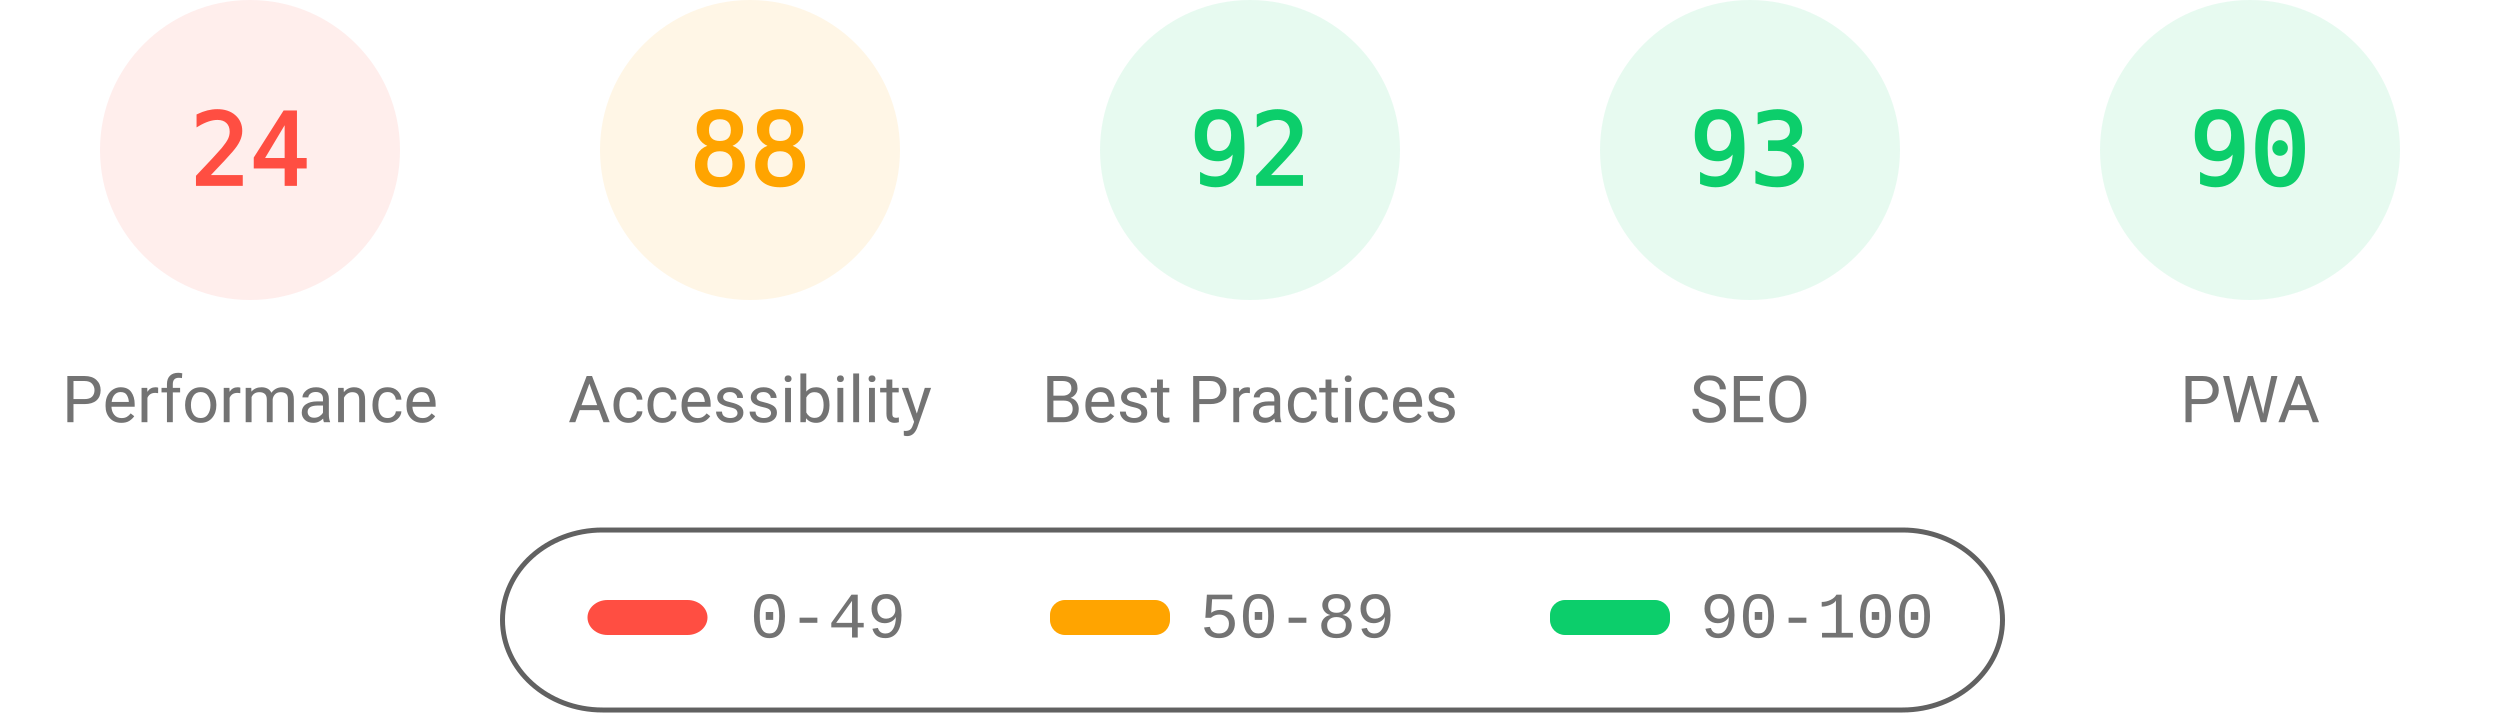
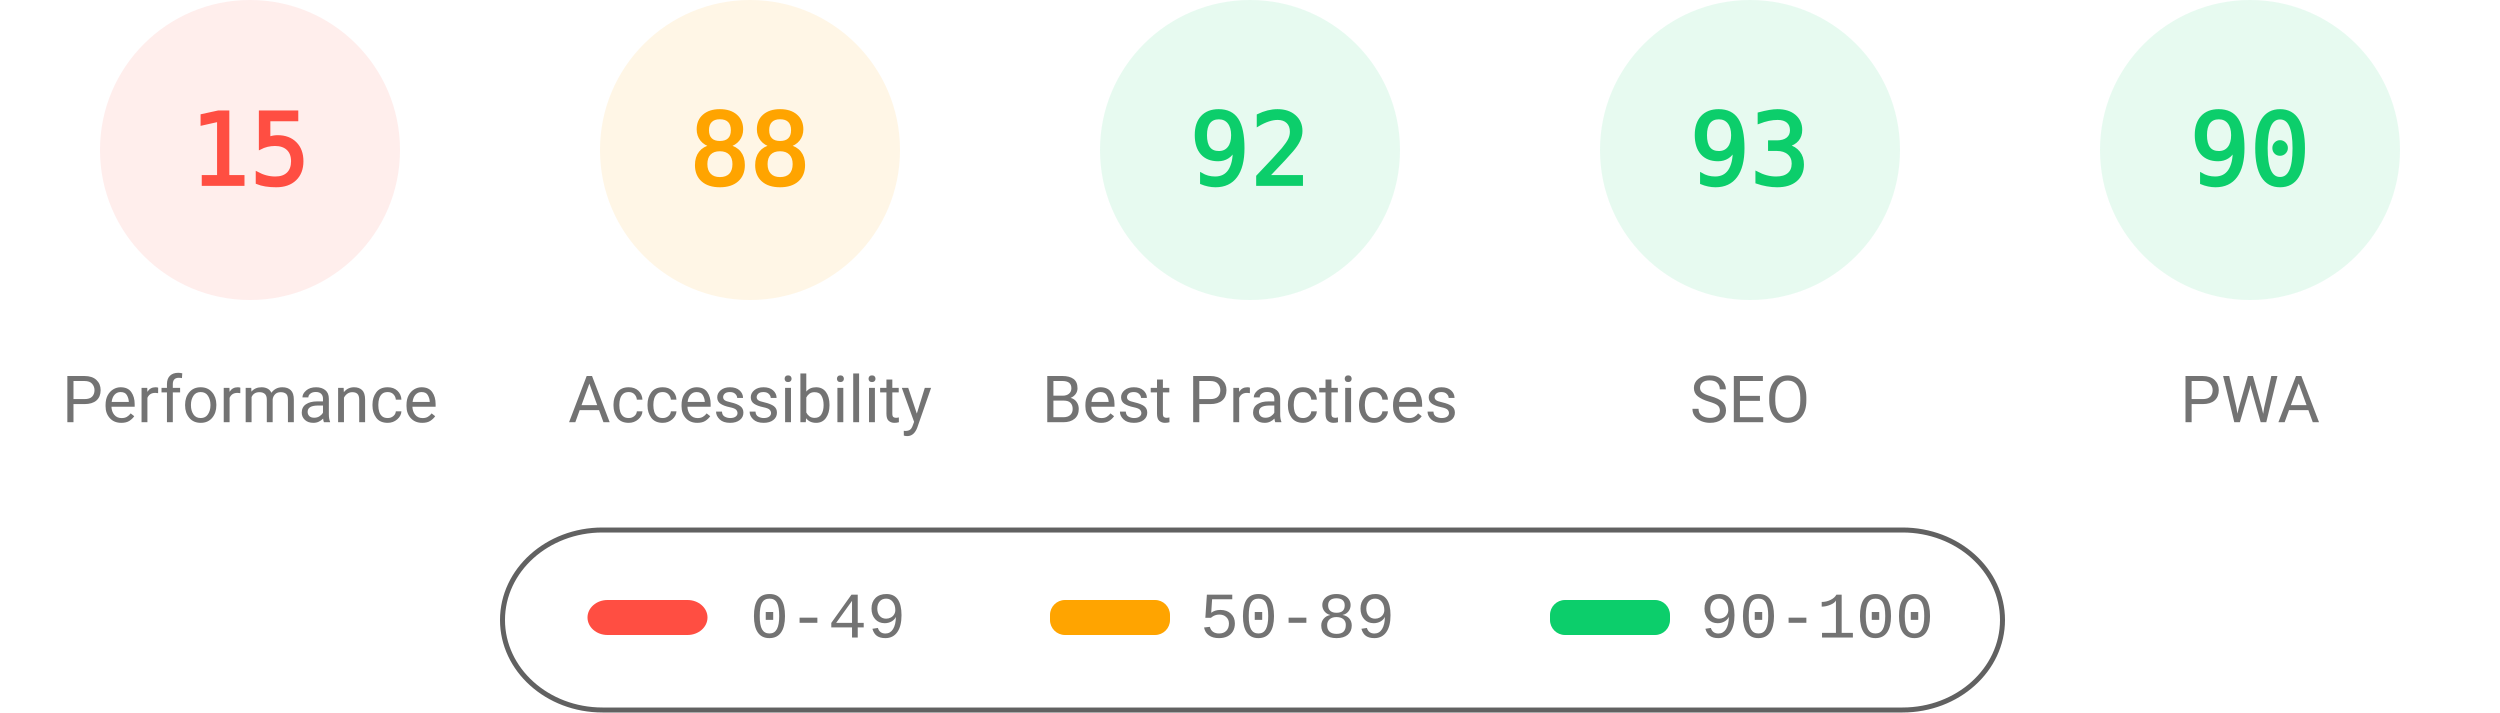
<svg xmlns="http://www.w3.org/2000/svg" fill="none" width="1000" height="285">
  <style>.gauge-base{opacity:.1}.gauge-arc{fill:none;animation-delay:250ms;stroke-linecap:round;transform:rotate(-90deg);transform-origin:100px 60px;animation:load-gauge 1s ease forwards}.guage-text{font-size:40px;font-family:monospace;text-align:center}.guage-red{color:#ff4e42;fill:#ff4e42;stroke:#ff4e42}.guage-orange{color:#ffa400;fill:#ffa400;stroke:#ffa400}.guage-green{color:#0cce6b;fill:#0cce6b;stroke:#0cce6b}.guage-undefined{color:#5c5c5c;fill:#5c5c5c;stroke:#5c5c5c}.guage-title{color:#737373;fill:#737373;stroke:none;font-size:26px;line-height:26px;font-family:Roboto,Halvetica,Arial,sans-serif}@keyframes load-gauge{from{stroke-dasharray:0 352.858}}</style>
  <svg class="guage-div guage-perf guage-red" viewBox="0 0 200 200" width="200" height="200">
    <circle class="gauge-base" r="56" cx="100" cy="60" stroke-width="8" />
-     <circle class="gauge-arc guage-arc-1" r="56" cx="100" cy="60" stroke-width="8" style="stroke-dasharray:84.446,351.858" />
-     <text class="guage-text" x="100" y="60" alignment-baseline="central" dominant-baseline="central" text-anchor="middle">24</text>
+     <circle class="gauge-arc guage-arc-1" r="56" cx="100" cy="60" stroke-width="8" style="stroke-dasharray:52.779,351.858" />
+     <text class="guage-text" x="100" y="60" alignment-baseline="central" dominant-baseline="central" text-anchor="middle">15</text>
    <text class="guage-title" x="100" y="160" alignment-baseline="central" dominant-baseline="central" text-anchor="middle">Performance</text>
  </svg>
  <svg class="guage-div guage-acc guage-orange" viewBox="0 0 200 200" width="200" height="200" x="200">
    <circle class="gauge-base" r="56" cx="100" cy="60" stroke-width="8" />
    <circle class="gauge-arc guage-arc-2" r="56" cx="100" cy="60" stroke-width="8" style="stroke-dasharray:309.635,351.858" />
    <text class="guage-text" x="100" y="60" alignment-baseline="central" dominant-baseline="central" text-anchor="middle">88</text>
    <text class="guage-title" x="100" y="160" alignment-baseline="central" dominant-baseline="central" text-anchor="middle">Accessibility</text>
  </svg>
  <svg class="guage-div guage-best guage-green" viewBox="0 0 200 200" width="200" height="200" x="400">
    <circle class="gauge-base" r="56" cx="100" cy="60" stroke-width="8" />
    <circle class="gauge-arc guage-arc-3" r="56" cx="100" cy="60" stroke-width="8" style="stroke-dasharray:323.709,351.858" />
    <text class="guage-text" x="100" y="60" alignment-baseline="central" dominant-baseline="central" text-anchor="middle">92</text>
    <text class="guage-title" x="100" y="160" alignment-baseline="central" dominant-baseline="central" text-anchor="middle">Best Practices</text>
  </svg>
  <svg class="guage-div guage-seo guage-green" viewBox="0 0 200 200" width="200" height="200" x="600">
    <circle class="gauge-base" r="56" cx="100" cy="60" stroke-width="8" />
    <circle class="gauge-arc guage-arc-4" r="56" cx="100" cy="60" stroke-width="8" style="stroke-dasharray:327.228,351.858" />
    <text class="guage-text" x="100" y="60" alignment-baseline="central" dominant-baseline="central" text-anchor="middle">93</text>
    <text class="guage-title" x="100" y="160" alignment-baseline="central" dominant-baseline="central" text-anchor="middle">SEO</text>
  </svg>
  <svg class="guage-div guage-pwa guage-green" viewBox="0 0 200 200" width="200" height="200" x="800">
    <circle class="gauge-base" r="56" cx="100" cy="60" stroke-width="8" />
    <circle class="gauge-arc guage-arc-4" r="56" cx="100" cy="60" stroke-width="8" style="stroke-dasharray:316.672,351.858" />
    <text class="guage-text" x="100" y="60" alignment-baseline="central" dominant-baseline="central" text-anchor="middle">90</text>
    <text class="guage-title" x="100" y="160" alignment-baseline="central" dominant-baseline="central" text-anchor="middle">PWA</text>
  </svg>
  <svg width="604" height="76" x="200" y="210">
    <path fill="none" id="canvas_background" d="M-1-1h604v80H-1z" />
    <rect fill-opacity="0" stroke="#616161" stroke-width="2" rx="40" id="svg_2" height="72" width="600" y="2" x="1" fill="#000" />
    <rect stroke="#000" rx="8" id="svg_3" height="14" width="48" y="30" x="35" stroke-opacity="null" stroke-width="0" fill="#ff4e42" />
    <rect stroke="#000" rx="6" id="svg_4" height="14" width="48" y="30" x="220" stroke-opacity="null" stroke-width="0" fill="#ffa400" />
    <rect stroke="#000" rx="6" id="svg_5" height="14" width="48" y="30" x="420" stroke-opacity="null" stroke-width="0" fill="#0cce6b" />
    <text xml:space="preserve" text-anchor="start" font-family="'Courier New', Courier, monospace" font-size="26" id="svg_6" y="45" x="100" stroke-opacity="null" stroke-width="0" stroke="#000" fill="#737373">0-49</text>
    <text xml:space="preserve" text-anchor="start" font-family="'Courier New', Courier, monospace" font-size="26" id="svg_7" y="45" x="280" stroke-opacity="null" stroke-width="0" stroke="#000" fill="#737373">50-89</text>
    <text xml:space="preserve" text-anchor="start" font-family="'Courier New', Courier, monospace" font-size="26" id="svg_8" y="45" x="480" stroke-opacity="null" stroke-width="0" stroke="#000" fill="#737373">90-100</text>
  </svg>
</svg>
